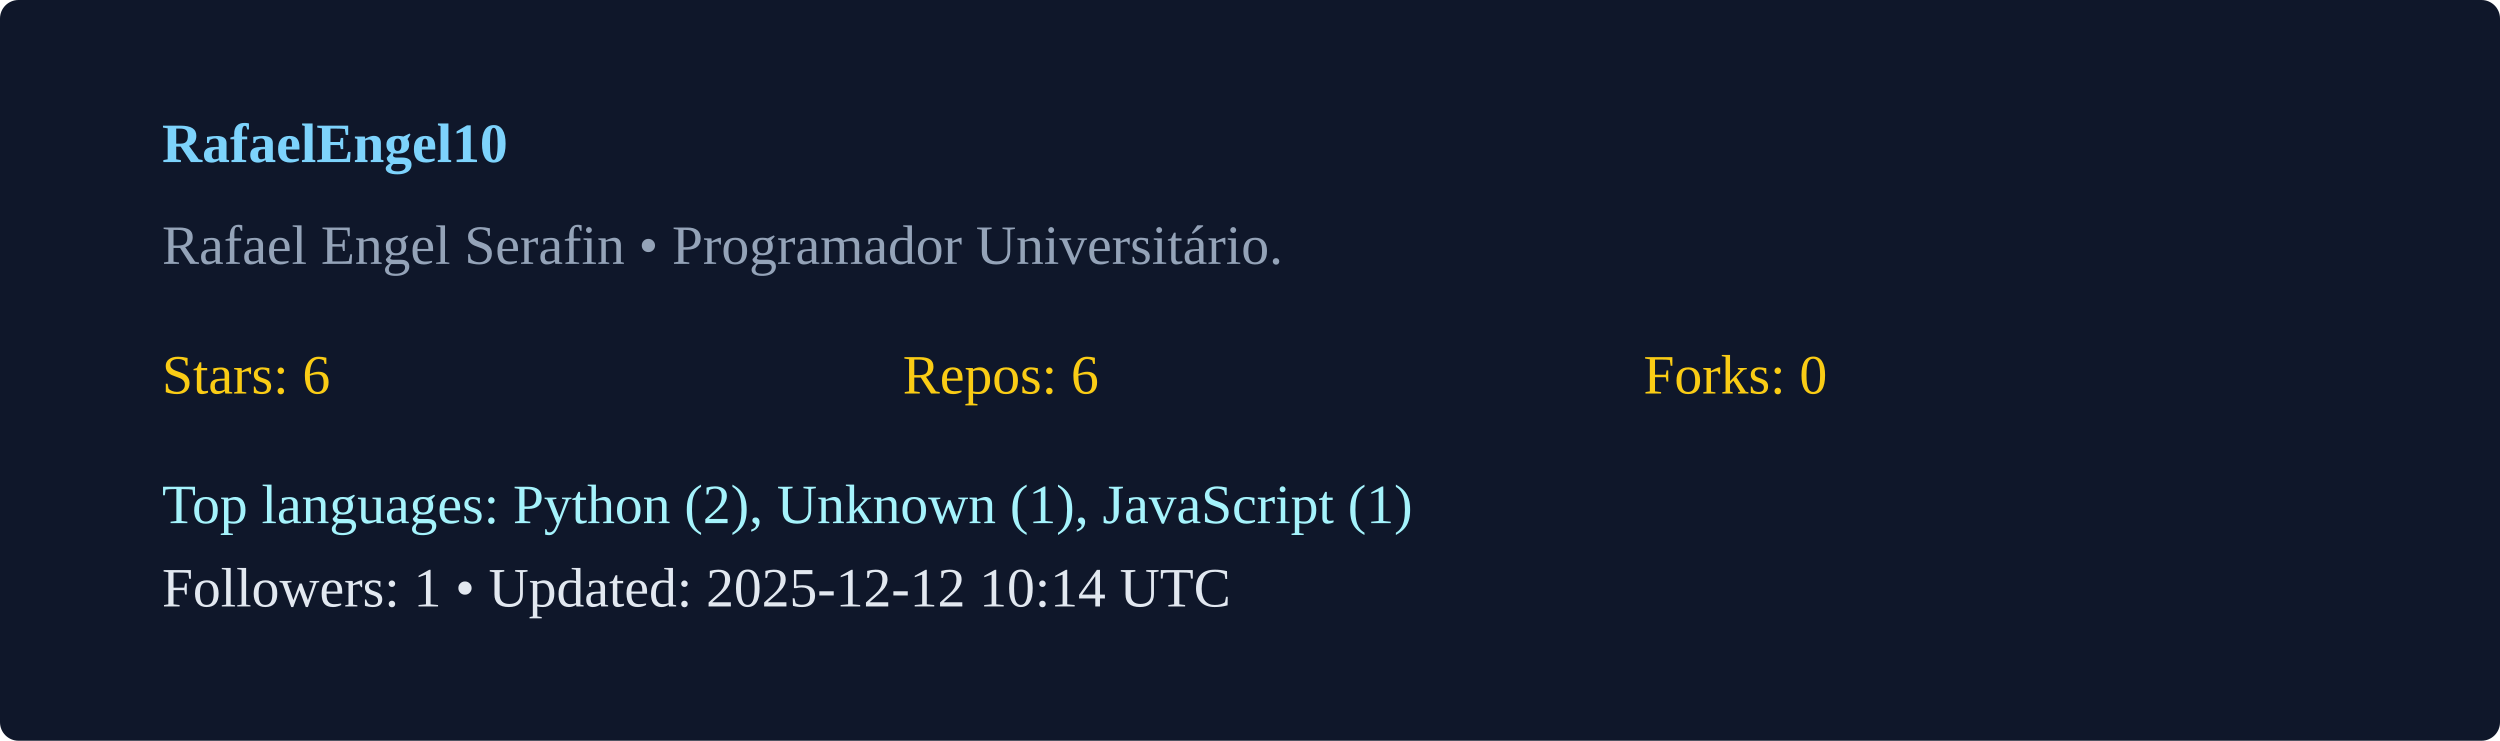
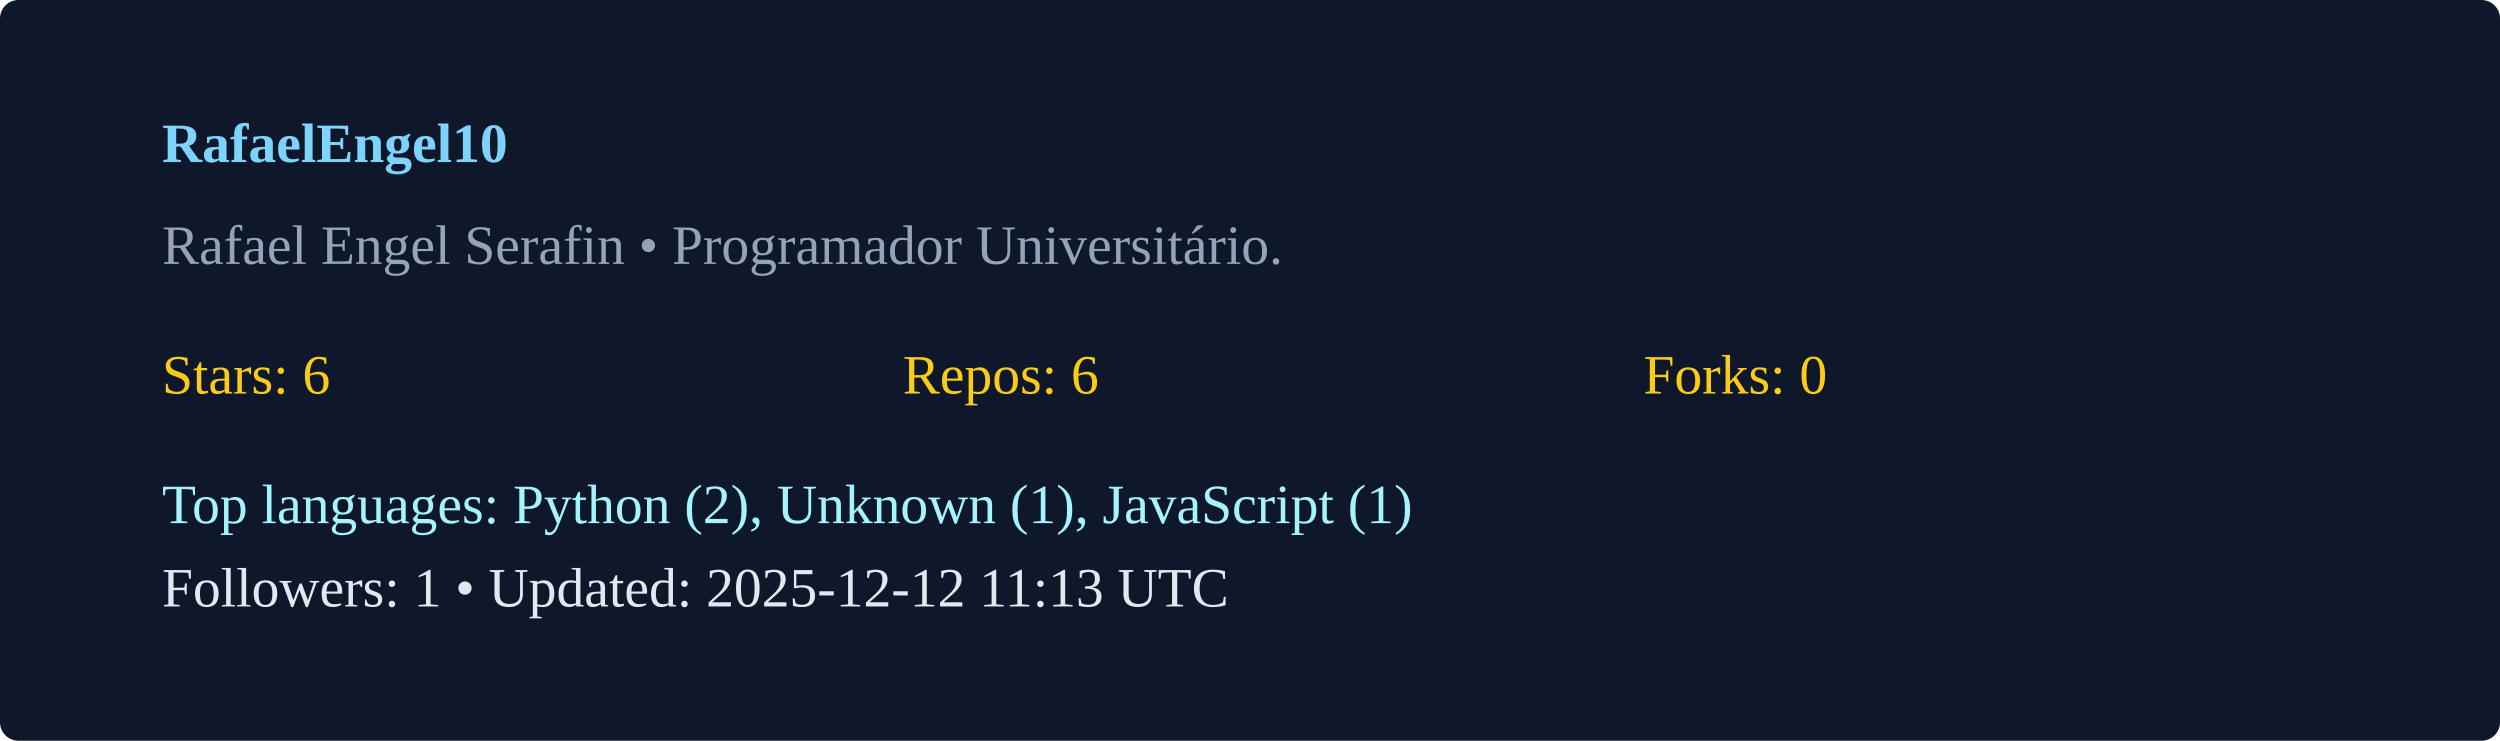
<svg xmlns="http://www.w3.org/2000/svg" width="540" height="160" viewBox="0 0 540 160">
  <rect width="100%" height="100%" rx="4" fill="#0f172a" />
  <g transform="translate(35,35)">
    <text x="0" y="0" fill="#7dd3fc" font-weight="600">RafaelEngel10</text>
    <text x="0" y="22" fill="#94a3b8">Rafael Engel Serafin  • Programador Universitário. </text>
    <g transform="translate(0,50)">
      <text x="0" y="0" fill="#facc15">Stars: 6</text>
      <text x="160" y="0" fill="#facc15">Repos: 6</text>
      <text x="320" y="0" fill="#facc15">Forks: 0</text>
      <text x="0" y="28" fill="#a5f3fc">Top languages: Python (2), Unknown (1), JavaScript (1)</text>
-       <text x="0" y="46" fill="#e2e8f0">Followers: 1 • Updated: 2025-12-12 10:14 UTC</text>
+       <text x="0" y="46" fill="#e2e8f0">Followers: 1 • Updated: 2025-12-12 11:13 UTC</text>
    </g>
  </g>
</svg>
